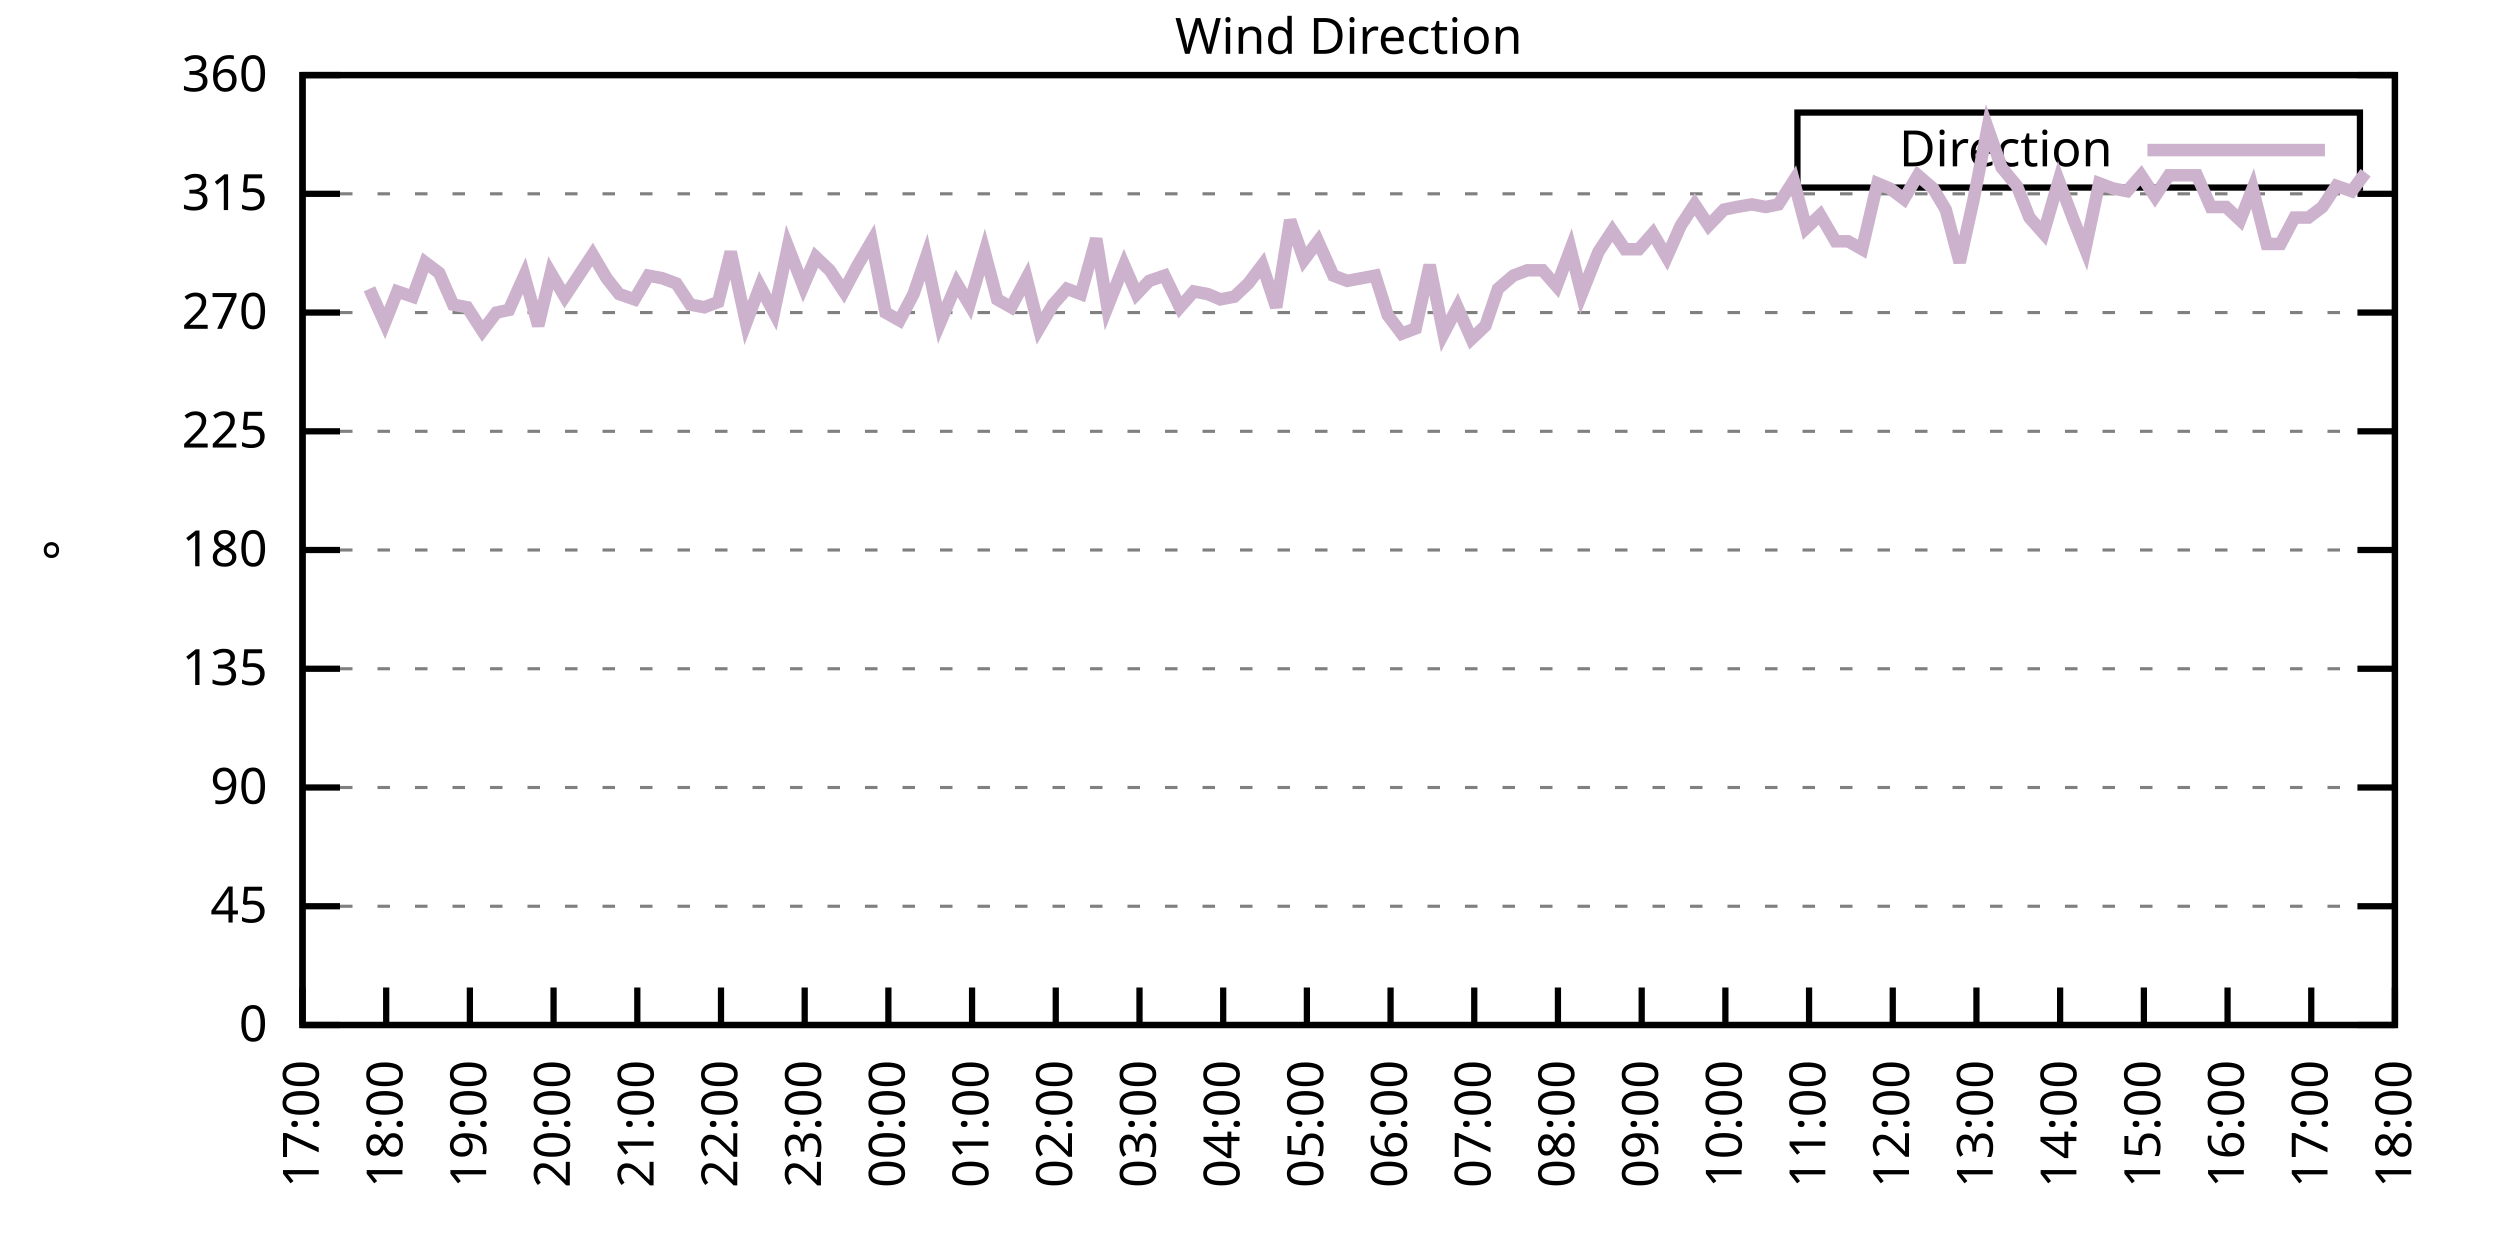
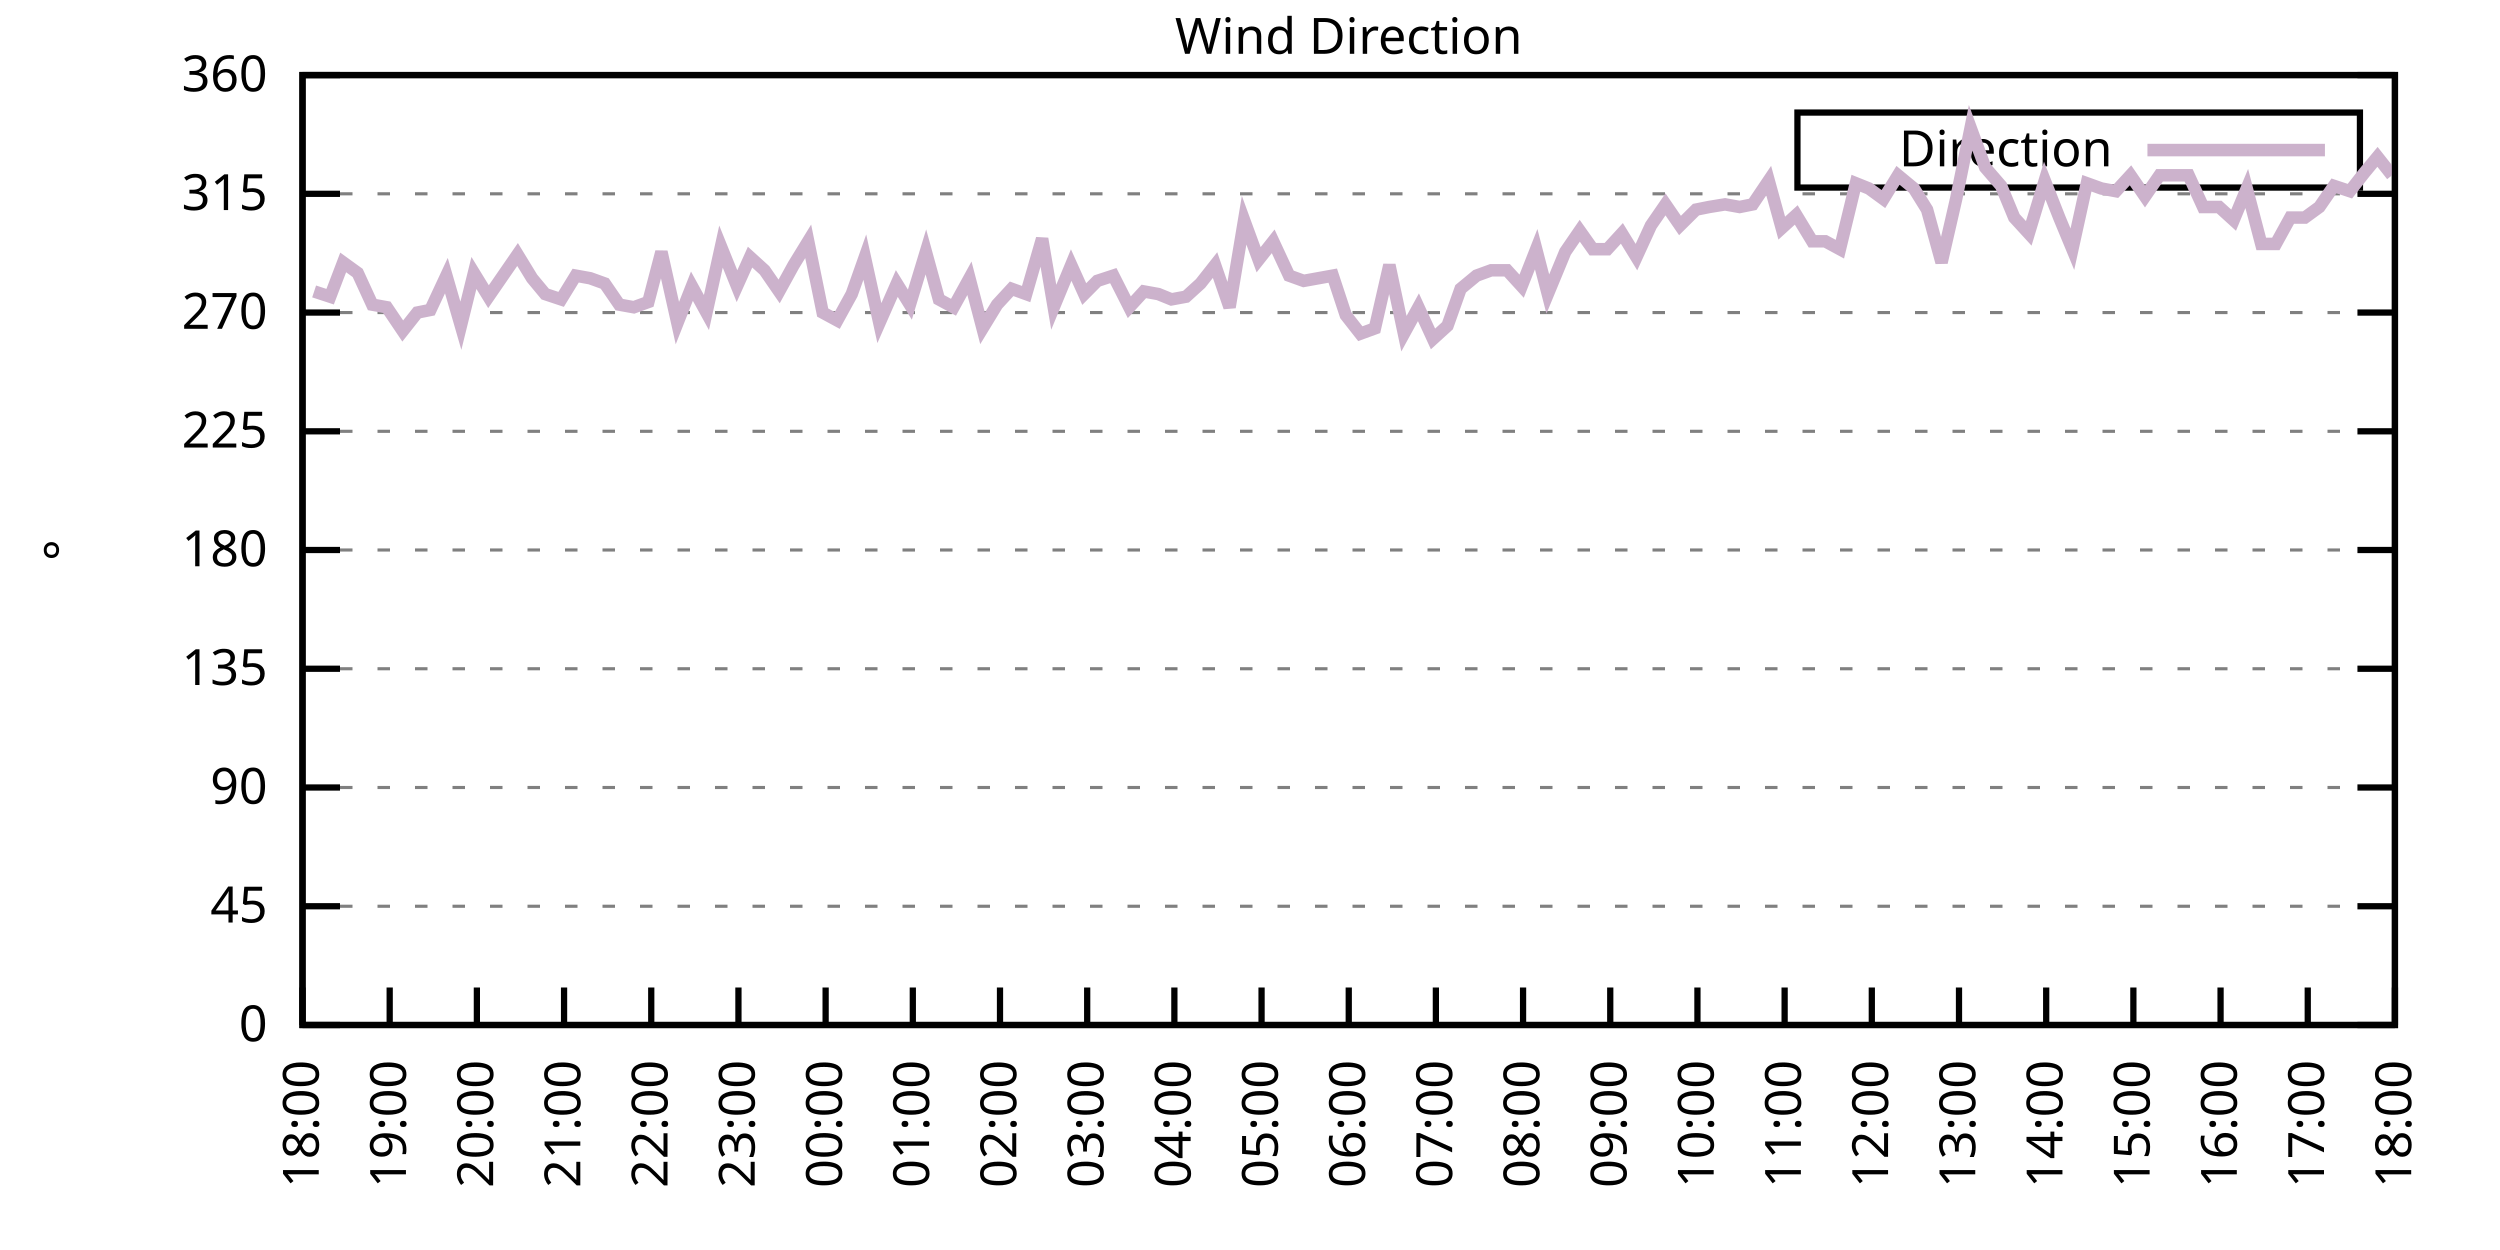
<svg xmlns="http://www.w3.org/2000/svg" xmlns:xlink="http://www.w3.org/1999/xlink" width="400" height="200" viewBox="0 0 400 200">
  <g id="gnuplot_canvas">
    <rect x="0" y="0" width="400" height="200" fill="none" />
    <defs>
      <circle id="gpDot" r="0.5" stroke-width="0.5" stroke="currentColor" />
      <path id="gpPt0" stroke-width="0.333" stroke="currentColor" d="M-1,0 h2 M0,-1 v2" />
      <path id="gpPt1" stroke-width="0.333" stroke="currentColor" d="M-1,-1 L1,1 M1,-1 L-1,1" />
      <path id="gpPt2" stroke-width="0.333" stroke="currentColor" d="M-1,0 L1,0 M0,-1 L0,1 M-1,-1 L1,1 M-1,1 L1,-1" />
      <rect id="gpPt3" stroke-width="0.333" stroke="currentColor" x="-1" y="-1" width="2" height="2" />
      <rect id="gpPt4" stroke-width="0.333" stroke="currentColor" fill="currentColor" x="-1" y="-1" width="2" height="2" />
      <circle id="gpPt5" stroke-width="0.333" stroke="currentColor" cx="0" cy="0" r="1" />
      <use xlink:href="#gpPt5" id="gpPt6" fill="currentColor" stroke="none" />
      <path id="gpPt7" stroke-width="0.333" stroke="currentColor" d="M0,-1.33 L-1.33,0.67 L1.33,0.67 z" />
      <use xlink:href="#gpPt7" id="gpPt8" fill="currentColor" stroke="none" />
      <use xlink:href="#gpPt7" id="gpPt9" stroke="currentColor" transform="rotate(180)" />
      <use xlink:href="#gpPt9" id="gpPt10" fill="currentColor" stroke="none" />
      <use xlink:href="#gpPt3" id="gpPt11" stroke="currentColor" transform="rotate(45)" />
      <use xlink:href="#gpPt11" id="gpPt12" fill="currentColor" stroke="none" />
      <path id="gpPt13" stroke-width="0.333" stroke="currentColor" d="M0,1.330 L1.265,0.411 L0.782,-1.067 L-0.782,-1.076 L-1.265,0.411 z" />
      <use xlink:href="#gpPt13" id="gpPt14" fill="currentColor" stroke="none" />
      <filter id="textbox" filterUnits="objectBoundingBox" x="0" y="0" height="1" width="1">
        <feFlood flood-color="white" flood-opacity="1" result="bgnd" />
        <feComposite in="SourceGraphic" in2="bgnd" operator="atop" />
      </filter>
      <filter id="greybox" filterUnits="objectBoundingBox" x="0" y="0" height="1" width="1">
        <feFlood flood-color="lightgrey" flood-opacity="1" result="grey" />
        <feComposite in="SourceGraphic" in2="grey" operator="atop" />
      </filter>
    </defs>
    <g fill="none" color="white" stroke="currentColor" stroke-width="1.00" stroke-linecap="butt" stroke-linejoin="miter">
</g>
    <g fill="none" color="black" stroke="currentColor" stroke-width="1.00" stroke-linecap="butt" stroke-linejoin="miter">
      <g stroke="none" shape-rendering="crispEdges">
        <polygon fill="rgb(255, 255, 255)" points="48.40,164.00 383.18,164.00 383.18,12.02 48.40,12.02 " />
      </g>
    </g>
    <g fill="none" color="black" stroke="currentColor" stroke-width="1.00" stroke-linecap="butt" stroke-linejoin="miter">
</g>
    <g fill="none" color="black" stroke="black" stroke-width="0.50" stroke-linecap="butt" stroke-linejoin="miter">
</g>
    <g fill="none" color="gray" stroke="currentColor" stroke-width="0.50" stroke-linecap="butt" stroke-linejoin="miter">
      <path stroke="gray" stroke-dasharray="2,4" class="gridline" d="M48.40,164.00 L383.19,164.00  " />
    </g>
    <g fill="none" color="gray" stroke="gray" stroke-width="1.00" stroke-linecap="butt" stroke-linejoin="miter">
</g>
    <g fill="none" color="black" stroke="currentColor" stroke-width="1.00" stroke-linecap="butt" stroke-linejoin="miter">
      <path stroke="black" d="M48.40,164.00 L54.40,164.00 M383.19,164.00 L377.19,164.00  " />
      <g transform="translate(42.80,166.60)" stroke="none" fill="black" font-family="Sans" font-size="8.00" text-anchor="end">
        <text>
          <tspan font-family="Sans"> 0</tspan>
        </text>
      </g>
    </g>
    <g fill="none" color="black" stroke="currentColor" stroke-width="1.00" stroke-linecap="butt" stroke-linejoin="miter">
</g>
    <g fill="none" color="black" stroke="black" stroke-width="0.50" stroke-linecap="butt" stroke-linejoin="miter">
</g>
    <g fill="none" color="gray" stroke="currentColor" stroke-width="0.50" stroke-linecap="butt" stroke-linejoin="miter">
      <path stroke="gray" stroke-dasharray="2,4" class="gridline" d="M48.40,145.00 L383.19,145.00  " />
    </g>
    <g fill="none" color="gray" stroke="gray" stroke-width="1.00" stroke-linecap="butt" stroke-linejoin="miter">
</g>
    <g fill="none" color="black" stroke="currentColor" stroke-width="1.00" stroke-linecap="butt" stroke-linejoin="miter">
      <path stroke="black" d="M48.40,145.00 L54.40,145.00 M383.19,145.00 L377.19,145.00  " />
      <g transform="translate(42.80,147.60)" stroke="none" fill="black" font-family="Sans" font-size="8.00" text-anchor="end">
        <text>
          <tspan font-family="Sans"> 45</tspan>
        </text>
      </g>
    </g>
    <g fill="none" color="black" stroke="currentColor" stroke-width="1.00" stroke-linecap="butt" stroke-linejoin="miter">
</g>
    <g fill="none" color="black" stroke="black" stroke-width="0.50" stroke-linecap="butt" stroke-linejoin="miter">
</g>
    <g fill="none" color="gray" stroke="currentColor" stroke-width="0.50" stroke-linecap="butt" stroke-linejoin="miter">
      <path stroke="gray" stroke-dasharray="2,4" class="gridline" d="M48.40,126.00 L383.19,126.00  " />
    </g>
    <g fill="none" color="gray" stroke="gray" stroke-width="1.00" stroke-linecap="butt" stroke-linejoin="miter">
</g>
    <g fill="none" color="black" stroke="currentColor" stroke-width="1.00" stroke-linecap="butt" stroke-linejoin="miter">
      <path stroke="black" d="M48.40,126.00 L54.40,126.00 M383.19,126.00 L377.19,126.00  " />
      <g transform="translate(42.80,128.60)" stroke="none" fill="black" font-family="Sans" font-size="8.00" text-anchor="end">
        <text>
          <tspan font-family="Sans"> 90</tspan>
        </text>
      </g>
    </g>
    <g fill="none" color="black" stroke="currentColor" stroke-width="1.00" stroke-linecap="butt" stroke-linejoin="miter">
</g>
    <g fill="none" color="black" stroke="black" stroke-width="0.50" stroke-linecap="butt" stroke-linejoin="miter">
</g>
    <g fill="none" color="gray" stroke="currentColor" stroke-width="0.50" stroke-linecap="butt" stroke-linejoin="miter">
      <path stroke="gray" stroke-dasharray="2,4" class="gridline" d="M48.40,107.00 L383.19,107.00  " />
    </g>
    <g fill="none" color="gray" stroke="gray" stroke-width="1.00" stroke-linecap="butt" stroke-linejoin="miter">
</g>
    <g fill="none" color="black" stroke="currentColor" stroke-width="1.00" stroke-linecap="butt" stroke-linejoin="miter">
      <path stroke="black" d="M48.40,107.00 L54.40,107.00 M383.19,107.00 L377.19,107.00  " />
      <g transform="translate(42.80,109.60)" stroke="none" fill="black" font-family="Sans" font-size="8.00" text-anchor="end">
        <text>
          <tspan font-family="Sans"> 135</tspan>
        </text>
      </g>
    </g>
    <g fill="none" color="black" stroke="currentColor" stroke-width="1.00" stroke-linecap="butt" stroke-linejoin="miter">
</g>
    <g fill="none" color="black" stroke="black" stroke-width="0.50" stroke-linecap="butt" stroke-linejoin="miter">
</g>
    <g fill="none" color="gray" stroke="currentColor" stroke-width="0.50" stroke-linecap="butt" stroke-linejoin="miter">
      <path stroke="gray" stroke-dasharray="2,4" class="gridline" d="M48.40,88.00 L383.19,88.00  " />
    </g>
    <g fill="none" color="gray" stroke="gray" stroke-width="1.00" stroke-linecap="butt" stroke-linejoin="miter">
</g>
    <g fill="none" color="black" stroke="currentColor" stroke-width="1.00" stroke-linecap="butt" stroke-linejoin="miter">
      <path stroke="black" d="M48.40,88.00 L54.40,88.00 M383.19,88.00 L377.19,88.00  " />
      <g transform="translate(42.80,90.60)" stroke="none" fill="black" font-family="Sans" font-size="8.00" text-anchor="end">
        <text>
          <tspan font-family="Sans"> 180</tspan>
        </text>
      </g>
    </g>
    <g fill="none" color="black" stroke="currentColor" stroke-width="1.00" stroke-linecap="butt" stroke-linejoin="miter">
</g>
    <g fill="none" color="black" stroke="black" stroke-width="0.50" stroke-linecap="butt" stroke-linejoin="miter">
</g>
    <g fill="none" color="gray" stroke="currentColor" stroke-width="0.50" stroke-linecap="butt" stroke-linejoin="miter">
      <path stroke="gray" stroke-dasharray="2,4" class="gridline" d="M48.40,69.01 L383.19,69.01  " />
    </g>
    <g fill="none" color="gray" stroke="gray" stroke-width="1.00" stroke-linecap="butt" stroke-linejoin="miter">
</g>
    <g fill="none" color="black" stroke="currentColor" stroke-width="1.00" stroke-linecap="butt" stroke-linejoin="miter">
      <path stroke="black" d="M48.40,69.01 L54.40,69.01 M383.19,69.01 L377.19,69.01  " />
      <g transform="translate(42.80,71.61)" stroke="none" fill="black" font-family="Sans" font-size="8.00" text-anchor="end">
        <text>
          <tspan font-family="Sans"> 225</tspan>
        </text>
      </g>
    </g>
    <g fill="none" color="black" stroke="currentColor" stroke-width="1.00" stroke-linecap="butt" stroke-linejoin="miter">
</g>
    <g fill="none" color="black" stroke="black" stroke-width="0.50" stroke-linecap="butt" stroke-linejoin="miter">
</g>
    <g fill="none" color="gray" stroke="currentColor" stroke-width="0.50" stroke-linecap="butt" stroke-linejoin="miter">
      <path stroke="gray" stroke-dasharray="2,4" class="gridline" d="M48.40,50.01 L383.19,50.01  " />
    </g>
    <g fill="none" color="gray" stroke="gray" stroke-width="1.00" stroke-linecap="butt" stroke-linejoin="miter">
</g>
    <g fill="none" color="black" stroke="currentColor" stroke-width="1.00" stroke-linecap="butt" stroke-linejoin="miter">
      <path stroke="black" d="M48.40,50.01 L54.40,50.01 M383.19,50.01 L377.19,50.01  " />
      <g transform="translate(42.80,52.61)" stroke="none" fill="black" font-family="Sans" font-size="8.00" text-anchor="end">
        <text>
          <tspan font-family="Sans"> 270</tspan>
        </text>
      </g>
    </g>
    <g fill="none" color="black" stroke="currentColor" stroke-width="1.00" stroke-linecap="butt" stroke-linejoin="miter">
</g>
    <g fill="none" color="black" stroke="black" stroke-width="0.50" stroke-linecap="butt" stroke-linejoin="miter">
</g>
    <g fill="none" color="gray" stroke="currentColor" stroke-width="0.50" stroke-linecap="butt" stroke-linejoin="miter">
      <path stroke="gray" stroke-dasharray="2,4" class="gridline" d="M48.40,31.01 L383.19,31.01  " />
    </g>
    <g fill="none" color="gray" stroke="gray" stroke-width="1.00" stroke-linecap="butt" stroke-linejoin="miter">
</g>
    <g fill="none" color="black" stroke="currentColor" stroke-width="1.00" stroke-linecap="butt" stroke-linejoin="miter">
      <path stroke="black" d="M48.40,31.01 L54.40,31.01 M383.19,31.01 L377.19,31.01  " />
      <g transform="translate(42.80,33.61)" stroke="none" fill="black" font-family="Sans" font-size="8.00" text-anchor="end">
        <text>
          <tspan font-family="Sans"> 315</tspan>
        </text>
      </g>
    </g>
    <g fill="none" color="black" stroke="currentColor" stroke-width="1.00" stroke-linecap="butt" stroke-linejoin="miter">
</g>
    <g fill="none" color="black" stroke="black" stroke-width="0.50" stroke-linecap="butt" stroke-linejoin="miter">
</g>
    <g fill="none" color="gray" stroke="currentColor" stroke-width="0.50" stroke-linecap="butt" stroke-linejoin="miter">
      <path stroke="gray" stroke-dasharray="2,4" class="gridline" d="M48.40,12.01 L383.19,12.01  " />
    </g>
    <g fill="none" color="gray" stroke="gray" stroke-width="1.00" stroke-linecap="butt" stroke-linejoin="miter">
</g>
    <g fill="none" color="black" stroke="currentColor" stroke-width="1.00" stroke-linecap="butt" stroke-linejoin="miter">
      <path stroke="black" d="M48.40,12.01 L54.40,12.01 M383.19,12.01 L377.19,12.01  " />
      <g transform="translate(42.80,14.61)" stroke="none" fill="black" font-family="Sans" font-size="8.00" text-anchor="end">
        <text>
          <tspan font-family="Sans"> 360</tspan>
        </text>
      </g>
    </g>
    <g fill="none" color="black" stroke="currentColor" stroke-width="1.00" stroke-linecap="butt" stroke-linejoin="miter">
      <path stroke="black" d="M48.40,164.00 L48.40,158.00  " />
      <g transform="translate(51.00,169.60) rotate(270.00)" stroke="none" fill="black" font-family="Sans" font-size="8.00" text-anchor="end">
        <text>
-           <tspan font-family="Sans">17:00</tspan>
-         </text>
-       </g>
-     </g>
-     <g fill="none" color="black" stroke="currentColor" stroke-width="1.00" stroke-linecap="butt" stroke-linejoin="miter">
-       <path stroke="black" d="M61.79,164.00 L61.79,158.00  " />
-       <g transform="translate(64.39,169.60) rotate(270.00)" stroke="none" fill="black" font-family="Sans" font-size="8.00" text-anchor="end">
-         <text>
          <tspan font-family="Sans">18:00</tspan>
        </text>
      </g>
    </g>
    <g fill="none" color="black" stroke="currentColor" stroke-width="1.00" stroke-linecap="butt" stroke-linejoin="miter">
-       <path stroke="black" d="M75.18,164.00 L75.18,158.00  " />
-       <g transform="translate(77.78,169.60) rotate(270.00)" stroke="none" fill="black" font-family="Sans" font-size="8.00" text-anchor="end">
+       <path stroke="black" d="M62.35,164.00 L62.35,158.00  " />
+       <g transform="translate(64.95,169.60) rotate(270.00)" stroke="none" fill="black" font-family="Sans" font-size="8.00" text-anchor="end">
        <text>
          <tspan font-family="Sans">19:00</tspan>
        </text>
      </g>
    </g>
    <g fill="none" color="black" stroke="currentColor" stroke-width="1.00" stroke-linecap="butt" stroke-linejoin="miter">
-       <path stroke="black" d="M88.57,164.00 L88.57,158.00  " />
-       <g transform="translate(91.17,169.60) rotate(270.00)" stroke="none" fill="black" font-family="Sans" font-size="8.00" text-anchor="end">
+       <path stroke="black" d="M76.30,164.00 L76.30,158.00  " />
+       <g transform="translate(78.90,169.60) rotate(270.00)" stroke="none" fill="black" font-family="Sans" font-size="8.00" text-anchor="end">
        <text>
          <tspan font-family="Sans">20:00</tspan>
        </text>
      </g>
    </g>
    <g fill="none" color="black" stroke="currentColor" stroke-width="1.00" stroke-linecap="butt" stroke-linejoin="miter">
-       <path stroke="black" d="M101.97,164.00 L101.97,158.00  " />
-       <g transform="translate(104.57,169.60) rotate(270.00)" stroke="none" fill="black" font-family="Sans" font-size="8.00" text-anchor="end">
+       <path stroke="black" d="M90.25,164.00 L90.25,158.00  " />
+       <g transform="translate(92.85,169.60) rotate(270.00)" stroke="none" fill="black" font-family="Sans" font-size="8.00" text-anchor="end">
        <text>
          <tspan font-family="Sans">21:00</tspan>
        </text>
      </g>
    </g>
    <g fill="none" color="black" stroke="currentColor" stroke-width="1.00" stroke-linecap="butt" stroke-linejoin="miter">
-       <path stroke="black" d="M115.36,164.00 L115.36,158.00  " />
-       <g transform="translate(117.96,169.60) rotate(270.00)" stroke="none" fill="black" font-family="Sans" font-size="8.00" text-anchor="end">
+       <path stroke="black" d="M104.20,164.00 L104.20,158.00  " />
+       <g transform="translate(106.80,169.60) rotate(270.00)" stroke="none" fill="black" font-family="Sans" font-size="8.00" text-anchor="end">
        <text>
          <tspan font-family="Sans">22:00</tspan>
        </text>
      </g>
    </g>
    <g fill="none" color="black" stroke="currentColor" stroke-width="1.00" stroke-linecap="butt" stroke-linejoin="miter">
-       <path stroke="black" d="M128.75,164.00 L128.75,158.00  " />
-       <g transform="translate(131.35,169.60) rotate(270.00)" stroke="none" fill="black" font-family="Sans" font-size="8.00" text-anchor="end">
+       <path stroke="black" d="M118.15,164.00 L118.15,158.00  " />
+       <g transform="translate(120.75,169.60) rotate(270.00)" stroke="none" fill="black" font-family="Sans" font-size="8.00" text-anchor="end">
        <text>
          <tspan font-family="Sans">23:00</tspan>
        </text>
      </g>
    </g>
    <g fill="none" color="black" stroke="currentColor" stroke-width="1.00" stroke-linecap="butt" stroke-linejoin="miter">
-       <path stroke="black" d="M142.14,164.00 L142.14,158.00  " />
-       <g transform="translate(144.74,169.60) rotate(270.00)" stroke="none" fill="black" font-family="Sans" font-size="8.00" text-anchor="end">
+       <path stroke="black" d="M132.10,164.00 L132.10,158.00  " />
+       <g transform="translate(134.70,169.60) rotate(270.00)" stroke="none" fill="black" font-family="Sans" font-size="8.00" text-anchor="end">
        <text>
          <tspan font-family="Sans">00:00</tspan>
        </text>
      </g>
    </g>
    <g fill="none" color="black" stroke="currentColor" stroke-width="1.00" stroke-linecap="butt" stroke-linejoin="miter">
-       <path stroke="black" d="M155.53,164.00 L155.53,158.00  " />
-       <g transform="translate(158.13,169.60) rotate(270.00)" stroke="none" fill="black" font-family="Sans" font-size="8.00" text-anchor="end">
+       <path stroke="black" d="M146.05,164.00 L146.05,158.00  " />
+       <g transform="translate(148.65,169.60) rotate(270.00)" stroke="none" fill="black" font-family="Sans" font-size="8.00" text-anchor="end">
        <text>
          <tspan font-family="Sans">01:00</tspan>
        </text>
      </g>
    </g>
    <g fill="none" color="black" stroke="currentColor" stroke-width="1.00" stroke-linecap="butt" stroke-linejoin="miter">
-       <path stroke="black" d="M168.92,164.00 L168.92,158.00  " />
-       <g transform="translate(171.52,169.60) rotate(270.00)" stroke="none" fill="black" font-family="Sans" font-size="8.00" text-anchor="end">
+       <path stroke="black" d="M160.00,164.00 L160.00,158.00  " />
+       <g transform="translate(162.60,169.60) rotate(270.00)" stroke="none" fill="black" font-family="Sans" font-size="8.00" text-anchor="end">
        <text>
          <tspan font-family="Sans">02:00</tspan>
        </text>
      </g>
    </g>
    <g fill="none" color="black" stroke="currentColor" stroke-width="1.00" stroke-linecap="butt" stroke-linejoin="miter">
-       <path stroke="black" d="M182.32,164.00 L182.32,158.00  " />
-       <g transform="translate(184.92,169.60) rotate(270.00)" stroke="none" fill="black" font-family="Sans" font-size="8.00" text-anchor="end">
+       <path stroke="black" d="M173.95,164.00 L173.95,158.00  " />
+       <g transform="translate(176.55,169.60) rotate(270.00)" stroke="none" fill="black" font-family="Sans" font-size="8.00" text-anchor="end">
        <text>
          <tspan font-family="Sans">03:00</tspan>
        </text>
      </g>
    </g>
    <g fill="none" color="black" stroke="currentColor" stroke-width="1.00" stroke-linecap="butt" stroke-linejoin="miter">
-       <path stroke="black" d="M195.71,164.00 L195.71,158.00  " />
-       <g transform="translate(198.31,169.60) rotate(270.00)" stroke="none" fill="black" font-family="Sans" font-size="8.00" text-anchor="end">
+       <path stroke="black" d="M187.90,164.00 L187.90,158.00  " />
+       <g transform="translate(190.50,169.60) rotate(270.00)" stroke="none" fill="black" font-family="Sans" font-size="8.00" text-anchor="end">
        <text>
          <tspan font-family="Sans">04:00</tspan>
        </text>
      </g>
    </g>
    <g fill="none" color="black" stroke="currentColor" stroke-width="1.00" stroke-linecap="butt" stroke-linejoin="miter">
-       <path stroke="black" d="M209.10,164.00 L209.10,158.00  " />
-       <g transform="translate(211.70,169.60) rotate(270.00)" stroke="none" fill="black" font-family="Sans" font-size="8.00" text-anchor="end">
+       <path stroke="black" d="M201.85,164.00 L201.85,158.00  " />
+       <g transform="translate(204.45,169.60) rotate(270.00)" stroke="none" fill="black" font-family="Sans" font-size="8.00" text-anchor="end">
        <text>
          <tspan font-family="Sans">05:00</tspan>
        </text>
      </g>
    </g>
    <g fill="none" color="black" stroke="currentColor" stroke-width="1.00" stroke-linecap="butt" stroke-linejoin="miter">
-       <path stroke="black" d="M222.49,164.00 L222.49,158.00  " />
-       <g transform="translate(225.09,169.60) rotate(270.00)" stroke="none" fill="black" font-family="Sans" font-size="8.00" text-anchor="end">
+       <path stroke="black" d="M215.80,164.00 L215.80,158.00  " />
+       <g transform="translate(218.40,169.60) rotate(270.00)" stroke="none" fill="black" font-family="Sans" font-size="8.00" text-anchor="end">
        <text>
          <tspan font-family="Sans">06:00</tspan>
        </text>
      </g>
    </g>
    <g fill="none" color="black" stroke="currentColor" stroke-width="1.00" stroke-linecap="butt" stroke-linejoin="miter">
-       <path stroke="black" d="M235.88,164.00 L235.88,158.00  " />
-       <g transform="translate(238.48,169.60) rotate(270.00)" stroke="none" fill="black" font-family="Sans" font-size="8.00" text-anchor="end">
+       <path stroke="black" d="M229.74,164.00 L229.74,158.00  " />
+       <g transform="translate(232.34,169.60) rotate(270.00)" stroke="none" fill="black" font-family="Sans" font-size="8.00" text-anchor="end">
        <text>
          <tspan font-family="Sans">07:00</tspan>
        </text>
      </g>
    </g>
    <g fill="none" color="black" stroke="currentColor" stroke-width="1.00" stroke-linecap="butt" stroke-linejoin="miter">
-       <path stroke="black" d="M249.27,164.00 L249.27,158.00  " />
-       <g transform="translate(251.87,169.60) rotate(270.00)" stroke="none" fill="black" font-family="Sans" font-size="8.00" text-anchor="end">
+       <path stroke="black" d="M243.69,164.00 L243.69,158.00  " />
+       <g transform="translate(246.29,169.60) rotate(270.00)" stroke="none" fill="black" font-family="Sans" font-size="8.00" text-anchor="end">
        <text>
          <tspan font-family="Sans">08:00</tspan>
        </text>
      </g>
    </g>
    <g fill="none" color="black" stroke="currentColor" stroke-width="1.00" stroke-linecap="butt" stroke-linejoin="miter">
-       <path stroke="black" d="M262.67,164.00 L262.67,158.00  " />
-       <g transform="translate(265.27,169.60) rotate(270.00)" stroke="none" fill="black" font-family="Sans" font-size="8.00" text-anchor="end">
+       <path stroke="black" d="M257.64,164.00 L257.64,158.00  " />
+       <g transform="translate(260.24,169.60) rotate(270.00)" stroke="none" fill="black" font-family="Sans" font-size="8.00" text-anchor="end">
        <text>
          <tspan font-family="Sans">09:00</tspan>
        </text>
      </g>
    </g>
    <g fill="none" color="black" stroke="currentColor" stroke-width="1.00" stroke-linecap="butt" stroke-linejoin="miter">
-       <path stroke="black" d="M276.06,164.00 L276.06,158.00  " />
-       <g transform="translate(278.66,169.60) rotate(270.00)" stroke="none" fill="black" font-family="Sans" font-size="8.00" text-anchor="end">
+       <path stroke="black" d="M271.59,164.00 L271.59,158.00  " />
+       <g transform="translate(274.19,169.60) rotate(270.00)" stroke="none" fill="black" font-family="Sans" font-size="8.00" text-anchor="end">
        <text>
          <tspan font-family="Sans">10:00</tspan>
        </text>
      </g>
    </g>
    <g fill="none" color="black" stroke="currentColor" stroke-width="1.00" stroke-linecap="butt" stroke-linejoin="miter">
-       <path stroke="black" d="M289.45,164.00 L289.45,158.00  " />
-       <g transform="translate(292.05,169.60) rotate(270.00)" stroke="none" fill="black" font-family="Sans" font-size="8.00" text-anchor="end">
+       <path stroke="black" d="M285.54,164.00 L285.54,158.00  " />
+       <g transform="translate(288.14,169.60) rotate(270.00)" stroke="none" fill="black" font-family="Sans" font-size="8.00" text-anchor="end">
        <text>
          <tspan font-family="Sans">11:00</tspan>
        </text>
      </g>
    </g>
    <g fill="none" color="black" stroke="currentColor" stroke-width="1.00" stroke-linecap="butt" stroke-linejoin="miter">
-       <path stroke="black" d="M302.84,164.00 L302.84,158.00  " />
-       <g transform="translate(305.44,169.60) rotate(270.00)" stroke="none" fill="black" font-family="Sans" font-size="8.00" text-anchor="end">
+       <path stroke="black" d="M299.49,164.00 L299.49,158.00  " />
+       <g transform="translate(302.09,169.60) rotate(270.00)" stroke="none" fill="black" font-family="Sans" font-size="8.00" text-anchor="end">
        <text>
          <tspan font-family="Sans">12:00</tspan>
        </text>
      </g>
    </g>
    <g fill="none" color="black" stroke="currentColor" stroke-width="1.00" stroke-linecap="butt" stroke-linejoin="miter">
-       <path stroke="black" d="M316.23,164.00 L316.23,158.00  " />
-       <g transform="translate(318.83,169.60) rotate(270.00)" stroke="none" fill="black" font-family="Sans" font-size="8.00" text-anchor="end">
+       <path stroke="black" d="M313.44,164.00 L313.44,158.00  " />
+       <g transform="translate(316.04,169.60) rotate(270.00)" stroke="none" fill="black" font-family="Sans" font-size="8.00" text-anchor="end">
        <text>
          <tspan font-family="Sans">13:00</tspan>
        </text>
      </g>
    </g>
    <g fill="none" color="black" stroke="currentColor" stroke-width="1.00" stroke-linecap="butt" stroke-linejoin="miter">
-       <path stroke="black" d="M329.62,164.00 L329.62,158.00  " />
-       <g transform="translate(332.22,169.60) rotate(270.00)" stroke="none" fill="black" font-family="Sans" font-size="8.00" text-anchor="end">
+       <path stroke="black" d="M327.39,164.00 L327.39,158.00  " />
+       <g transform="translate(329.99,169.60) rotate(270.00)" stroke="none" fill="black" font-family="Sans" font-size="8.00" text-anchor="end">
        <text>
          <tspan font-family="Sans">14:00</tspan>
        </text>
      </g>
    </g>
    <g fill="none" color="black" stroke="currentColor" stroke-width="1.00" stroke-linecap="butt" stroke-linejoin="miter">
-       <path stroke="black" d="M343.02,164.00 L343.02,158.00  " />
-       <g transform="translate(345.62,169.60) rotate(270.00)" stroke="none" fill="black" font-family="Sans" font-size="8.00" text-anchor="end">
+       <path stroke="black" d="M341.34,164.00 L341.34,158.00  " />
+       <g transform="translate(343.94,169.60) rotate(270.00)" stroke="none" fill="black" font-family="Sans" font-size="8.00" text-anchor="end">
        <text>
          <tspan font-family="Sans">15:00</tspan>
        </text>
      </g>
    </g>
    <g fill="none" color="black" stroke="currentColor" stroke-width="1.00" stroke-linecap="butt" stroke-linejoin="miter">
-       <path stroke="black" d="M356.41,164.00 L356.41,158.00  " />
-       <g transform="translate(359.01,169.60) rotate(270.00)" stroke="none" fill="black" font-family="Sans" font-size="8.00" text-anchor="end">
+       <path stroke="black" d="M355.29,164.00 L355.29,158.00  " />
+       <g transform="translate(357.89,169.60) rotate(270.00)" stroke="none" fill="black" font-family="Sans" font-size="8.00" text-anchor="end">
        <text>
          <tspan font-family="Sans">16:00</tspan>
        </text>
      </g>
    </g>
    <g fill="none" color="black" stroke="currentColor" stroke-width="1.00" stroke-linecap="butt" stroke-linejoin="miter">
-       <path stroke="black" d="M369.80,164.00 L369.80,158.00  " />
-       <g transform="translate(372.40,169.60) rotate(270.00)" stroke="none" fill="black" font-family="Sans" font-size="8.00" text-anchor="end">
+       <path stroke="black" d="M369.24,164.00 L369.24,158.00  " />
+       <g transform="translate(371.84,169.60) rotate(270.00)" stroke="none" fill="black" font-family="Sans" font-size="8.00" text-anchor="end">
        <text>
          <tspan font-family="Sans">17:00</tspan>
        </text>
      </g>
    </g>
    <g fill="none" color="black" stroke="currentColor" stroke-width="1.00" stroke-linecap="butt" stroke-linejoin="miter">
      <path stroke="black" d="M383.19,164.00 L383.19,158.00  " />
      <g transform="translate(385.79,169.60) rotate(270.00)" stroke="none" fill="black" font-family="Sans" font-size="8.00" text-anchor="end">
        <text>
          <tspan font-family="Sans">18:00</tspan>
        </text>
      </g>
    </g>
    <g fill="none" color="black" stroke="currentColor" stroke-width="1.00" stroke-linecap="butt" stroke-linejoin="miter">
</g>
    <g fill="none" color="black" stroke="currentColor" stroke-width="1.00" stroke-linecap="butt" stroke-linejoin="miter">
      <path stroke="black" d="M48.40,12.01 L48.40,164.00 L383.19,164.00 L383.19,12.01 L48.40,12.01 Z  " />
    </g>
    <g fill="none" color="black" stroke="currentColor" stroke-width="1.00" stroke-linecap="butt" stroke-linejoin="miter">
</g>
    <g fill="none" color="black" stroke="currentColor" stroke-width="1.00" stroke-linecap="butt" stroke-linejoin="miter">
      <path stroke="black" d="M287.59,30.01 L287.59,18.01 L377.59,18.01 L377.59,30.01 L287.59,30.01 Z  " />
    </g>
    <g id="Wind_direction_plot_1">
      <g fill="none" color="white" stroke="black" stroke-width="2.00" stroke-linecap="butt" stroke-linejoin="miter">
</g>
      <g fill="none" color="black" stroke="currentColor" stroke-width="2.00" stroke-linecap="butt" stroke-linejoin="miter">
        <g transform="translate(337.99,26.61)" stroke="none" fill="black" font-family="Sans" font-size="8.00" text-anchor="end">
          <text>
            <tspan font-family="Sans">Direction</tspan>
          </text>
        </g>
      </g>
      <g fill="none" color="black" stroke="currentColor" stroke-width="2.00" stroke-linecap="butt" stroke-linejoin="miter">
-         <path stroke="rgb(204, 178, 204)" d="M343.59,24.01 L371.99,24.01 M59.11,46.21 L61.57,51.70 L63.58,46.63 L66.03,47.47 L68.04,41.99 L70.27,43.67   L72.50,48.74 L74.74,49.16 L77.19,52.96 L79.42,50.01 L81.43,49.59 L83.89,44.10 L86.12,52.12 L88.13,43.67   L90.36,47.47 L92.59,44.10 L94.82,40.72 L97.06,44.52 L99.06,47.05 L101.52,47.90 L103.75,44.10 L105.98,44.52   L108.22,45.36 L110.45,48.74 L112.68,49.16 L114.91,48.32 L116.92,40.30 L119.38,51.70 L121.61,45.79 L123.84,50.01   L126.07,39.45 L128.53,45.79 L130.54,41.14 L132.77,43.25 L135.00,46.63 L137.23,42.41 L139.46,38.61 L141.69,50.01   L143.93,51.27 L146.16,47.05 L148.17,41.14 L150.40,51.70 L153.08,45.36 L155.09,48.74 L157.54,40.30 L159.55,47.90   L161.78,49.16 L164.24,44.52 L166.25,52.54 L168.48,48.74 L170.71,46.21 L172.94,47.05 L175.40,38.19 L177.18,49.16   L179.86,42.41 L181.87,47.05 L183.88,44.94 L186.33,44.10 L188.79,49.16 L191.02,46.63 L193.25,47.05 L195.26,47.90   L197.49,47.47 L199.73,45.36 L201.96,42.41 L204.19,49.16 L206.42,35.23 L208.65,41.56 L210.88,38.61 L213.34,44.10   L215.57,44.94 L220.04,44.10 L222.04,50.43 L224.28,53.39 L226.51,52.54 L228.74,42.41 L230.97,53.39 L233.20,49.16   L235.44,54.23 L237.67,52.12 L239.68,46.21 L242.13,44.10 L244.36,43.25 L246.82,43.25 L249.05,45.79 L251.28,39.87   L253.07,47.05 L255.75,40.30 L257.98,36.92 L259.99,39.87 L262.22,39.87 L264.45,37.34 L266.68,41.14 L268.92,36.08   L271.15,32.70 L273.38,36.08 L275.83,33.54 L277.84,33.12 L280.30,32.70 L282.53,33.12 L284.54,32.70 L286.99,28.90   L289.00,36.50 L291.23,34.39 L293.69,38.61 L295.70,38.61 L297.93,39.87 L300.39,29.32 L302.39,30.16 L304.63,31.85   L306.86,28.05 L309.31,30.16 L311.32,33.54 L313.55,41.99 L315.79,31.85 L318.02,20.45 L320.25,26.79 L322.70,29.74   L324.71,34.81 L326.95,37.34 L329.40,28.90 L331.63,34.81 L333.64,39.87 L335.87,29.32 L338.10,30.16 L340.34,30.59   L342.57,28.05 L344.80,31.43 L347.03,28.05 L349.26,28.05 L351.50,28.05 L353.73,33.12 L356.18,33.12 L358.42,35.23   L360.42,30.16 L362.66,39.03 L364.89,39.03 L367.12,34.81 L369.35,34.81 L371.58,33.12 L373.82,29.74 L376.27,30.59   L378.50,27.63  " />
+         <path stroke="rgb(204, 178, 204)" d="M343.59,24.01 L371.99,24.01 M50.26,46.63 L52.82,47.47 L54.91,41.99 L57.23,43.67 L59.56,48.74 L61.88,49.16   L64.44,52.96 L66.77,50.01 L68.86,49.59 L71.42,44.10 L73.74,52.12 L75.83,43.67 L78.16,47.47 L80.48,44.10   L82.81,40.72 L85.13,44.52 L87.23,47.05 L89.78,47.90 L92.11,44.10 L94.43,44.52 L96.76,45.36 L99.08,48.74   L101.41,49.16 L103.73,48.32 L105.83,40.30 L108.38,51.70 L110.71,45.79 L113.03,50.01 L115.36,39.45 L117.92,45.79   L120.01,41.14 L122.33,43.25 L124.66,46.63 L126.98,42.41 L129.31,38.61 L131.63,50.01 L133.96,51.27 L136.28,47.05   L138.37,41.14 L140.70,51.70 L143.49,45.36 L145.58,48.74 L148.14,40.30 L150.23,47.90 L152.56,49.16 L155.11,44.52   L157.21,52.54 L159.53,48.74 L161.86,46.21 L164.18,47.05 L166.74,38.19 L168.60,49.16 L171.39,42.41 L173.48,47.05   L175.57,44.94 L178.13,44.10 L180.69,49.16 L183.01,46.63 L185.34,47.05 L187.43,47.90 L189.76,47.47 L192.08,45.36   L194.41,42.41 L196.73,49.16 L199.06,35.23 L201.38,41.56 L203.71,38.61 L206.26,44.10 L208.59,44.94 L213.24,44.10   L215.33,50.43 L217.65,53.39 L219.98,52.54 L222.30,42.41 L224.63,53.39 L226.95,49.16 L229.28,54.23 L231.60,52.12   L233.70,46.21 L236.25,44.10 L238.58,43.25 L241.14,43.25 L243.46,45.79 L245.79,39.87 L247.65,47.05 L250.44,40.30   L252.76,36.92 L254.85,39.87 L257.18,39.87 L259.50,37.34 L261.83,41.14 L264.15,36.08 L266.48,32.70 L268.80,36.08   L271.36,33.54 L273.45,33.12 L276.01,32.70 L278.34,33.12 L280.43,32.70 L282.99,28.90 L285.08,36.50 L287.40,34.39   L289.96,38.61 L292.05,38.61 L294.38,39.87 L296.94,29.32 L299.03,30.16 L301.35,31.85 L303.68,28.05 L306.23,30.16   L308.33,33.54 L310.65,41.99 L312.98,31.85 L315.30,20.45 L317.63,26.79 L320.18,29.74 L322.28,34.81 L324.60,37.34   L327.16,28.90 L329.48,34.81 L331.58,39.87 L333.90,29.32 L336.23,30.16 L338.55,30.59 L340.88,28.05 L343.20,31.43   L345.53,28.05 L347.85,28.05 L350.18,28.05 L352.50,33.12 L355.06,33.12 L357.38,35.23 L359.48,30.16 L361.80,39.03   L364.13,39.03 L366.45,34.81 L368.78,34.81 L371.10,33.12 L373.43,29.74 L375.98,30.59 L378.31,27.63 L380.40,25.10   L382.73,28.05  " />
      </g>
    </g>
    <g fill="none" color="black" stroke="currentColor" stroke-width="2.00" stroke-linecap="butt" stroke-linejoin="miter">
</g>
    <g fill="none" color="black" stroke="black" stroke-width="1.00" stroke-linecap="butt" stroke-linejoin="miter">
</g>
    <g fill="none" color="black" stroke="currentColor" stroke-width="1.00" stroke-linecap="butt" stroke-linejoin="miter">
      <path stroke="black" d="M48.40,12.01 L48.40,164.00 L383.19,164.00 L383.19,12.01 L48.40,12.01 Z  " />
      <g transform="translate(12.80,88.01) rotate(270.00)" stroke="none" fill="black" font-family="Sans" font-size="8.00" text-anchor="middle">
        <text>
          <tspan font-family="Sans">°</tspan>
        </text>
      </g>
    </g>
    <g fill="none" color="black" stroke="currentColor" stroke-width="1.00" stroke-linecap="butt" stroke-linejoin="miter">
</g>
    <g fill="none" color="black" stroke="currentColor" stroke-width="1.00" stroke-linecap="butt" stroke-linejoin="miter">
      <g transform="translate(215.79,8.61)" stroke="none" fill="black" font-family="Sans" font-size="8.00" text-anchor="middle">
        <text>
          <tspan font-family="Sans">Wind Direction</tspan>
        </text>
      </g>
    </g>
    <g fill="none" color="black" stroke="currentColor" stroke-width="1.00" stroke-linecap="butt" stroke-linejoin="miter">
</g>
  </g>
</svg>
